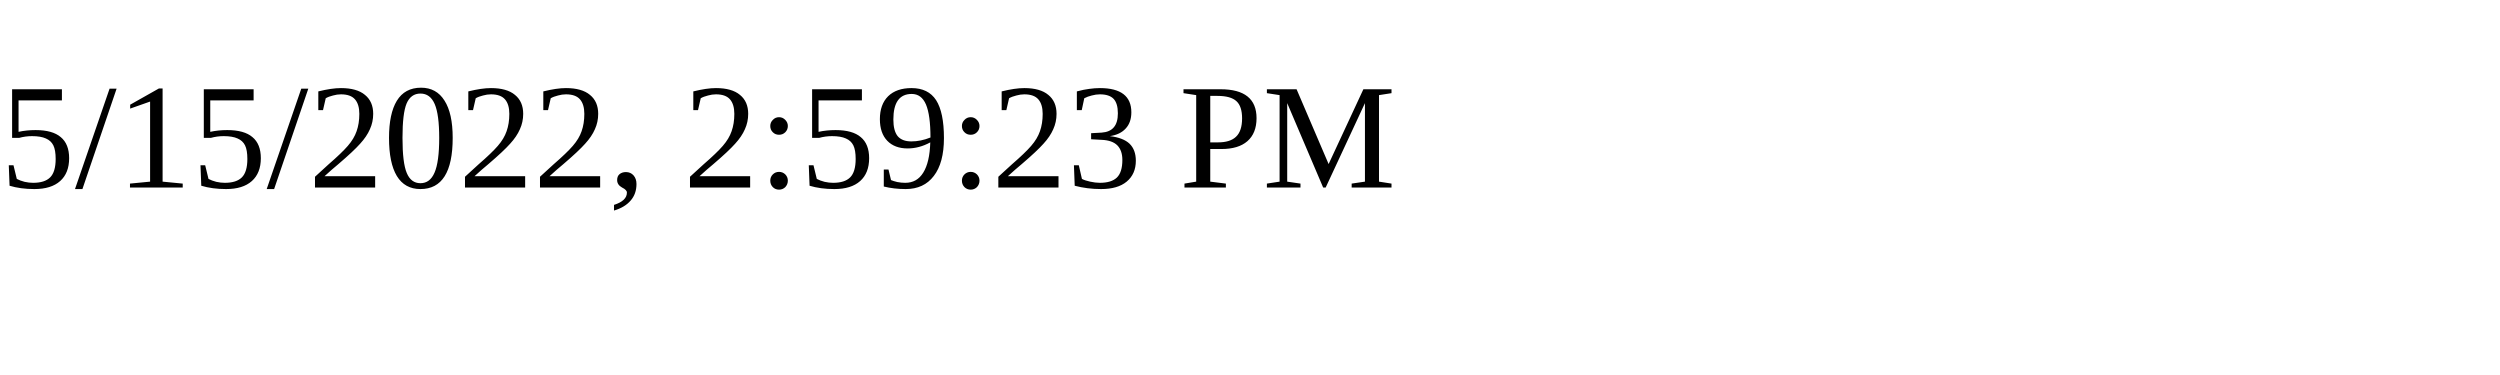
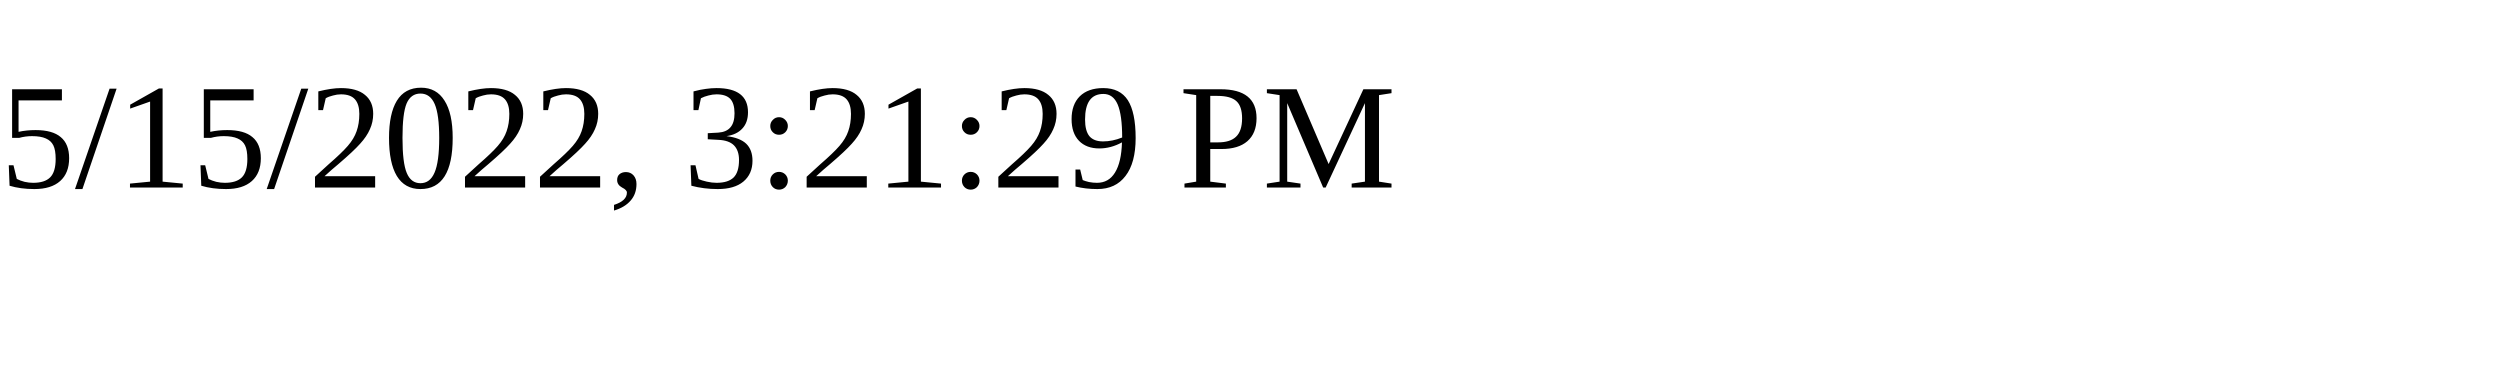
<svg xmlns="http://www.w3.org/2000/svg" height="30" width="200">
-   <text x="0" y="15">5/15/2022, 2:59:23 PM</text>
+   <text x="0" y="15">5/15/2022, 3:21:29 PM</text>
</svg>
